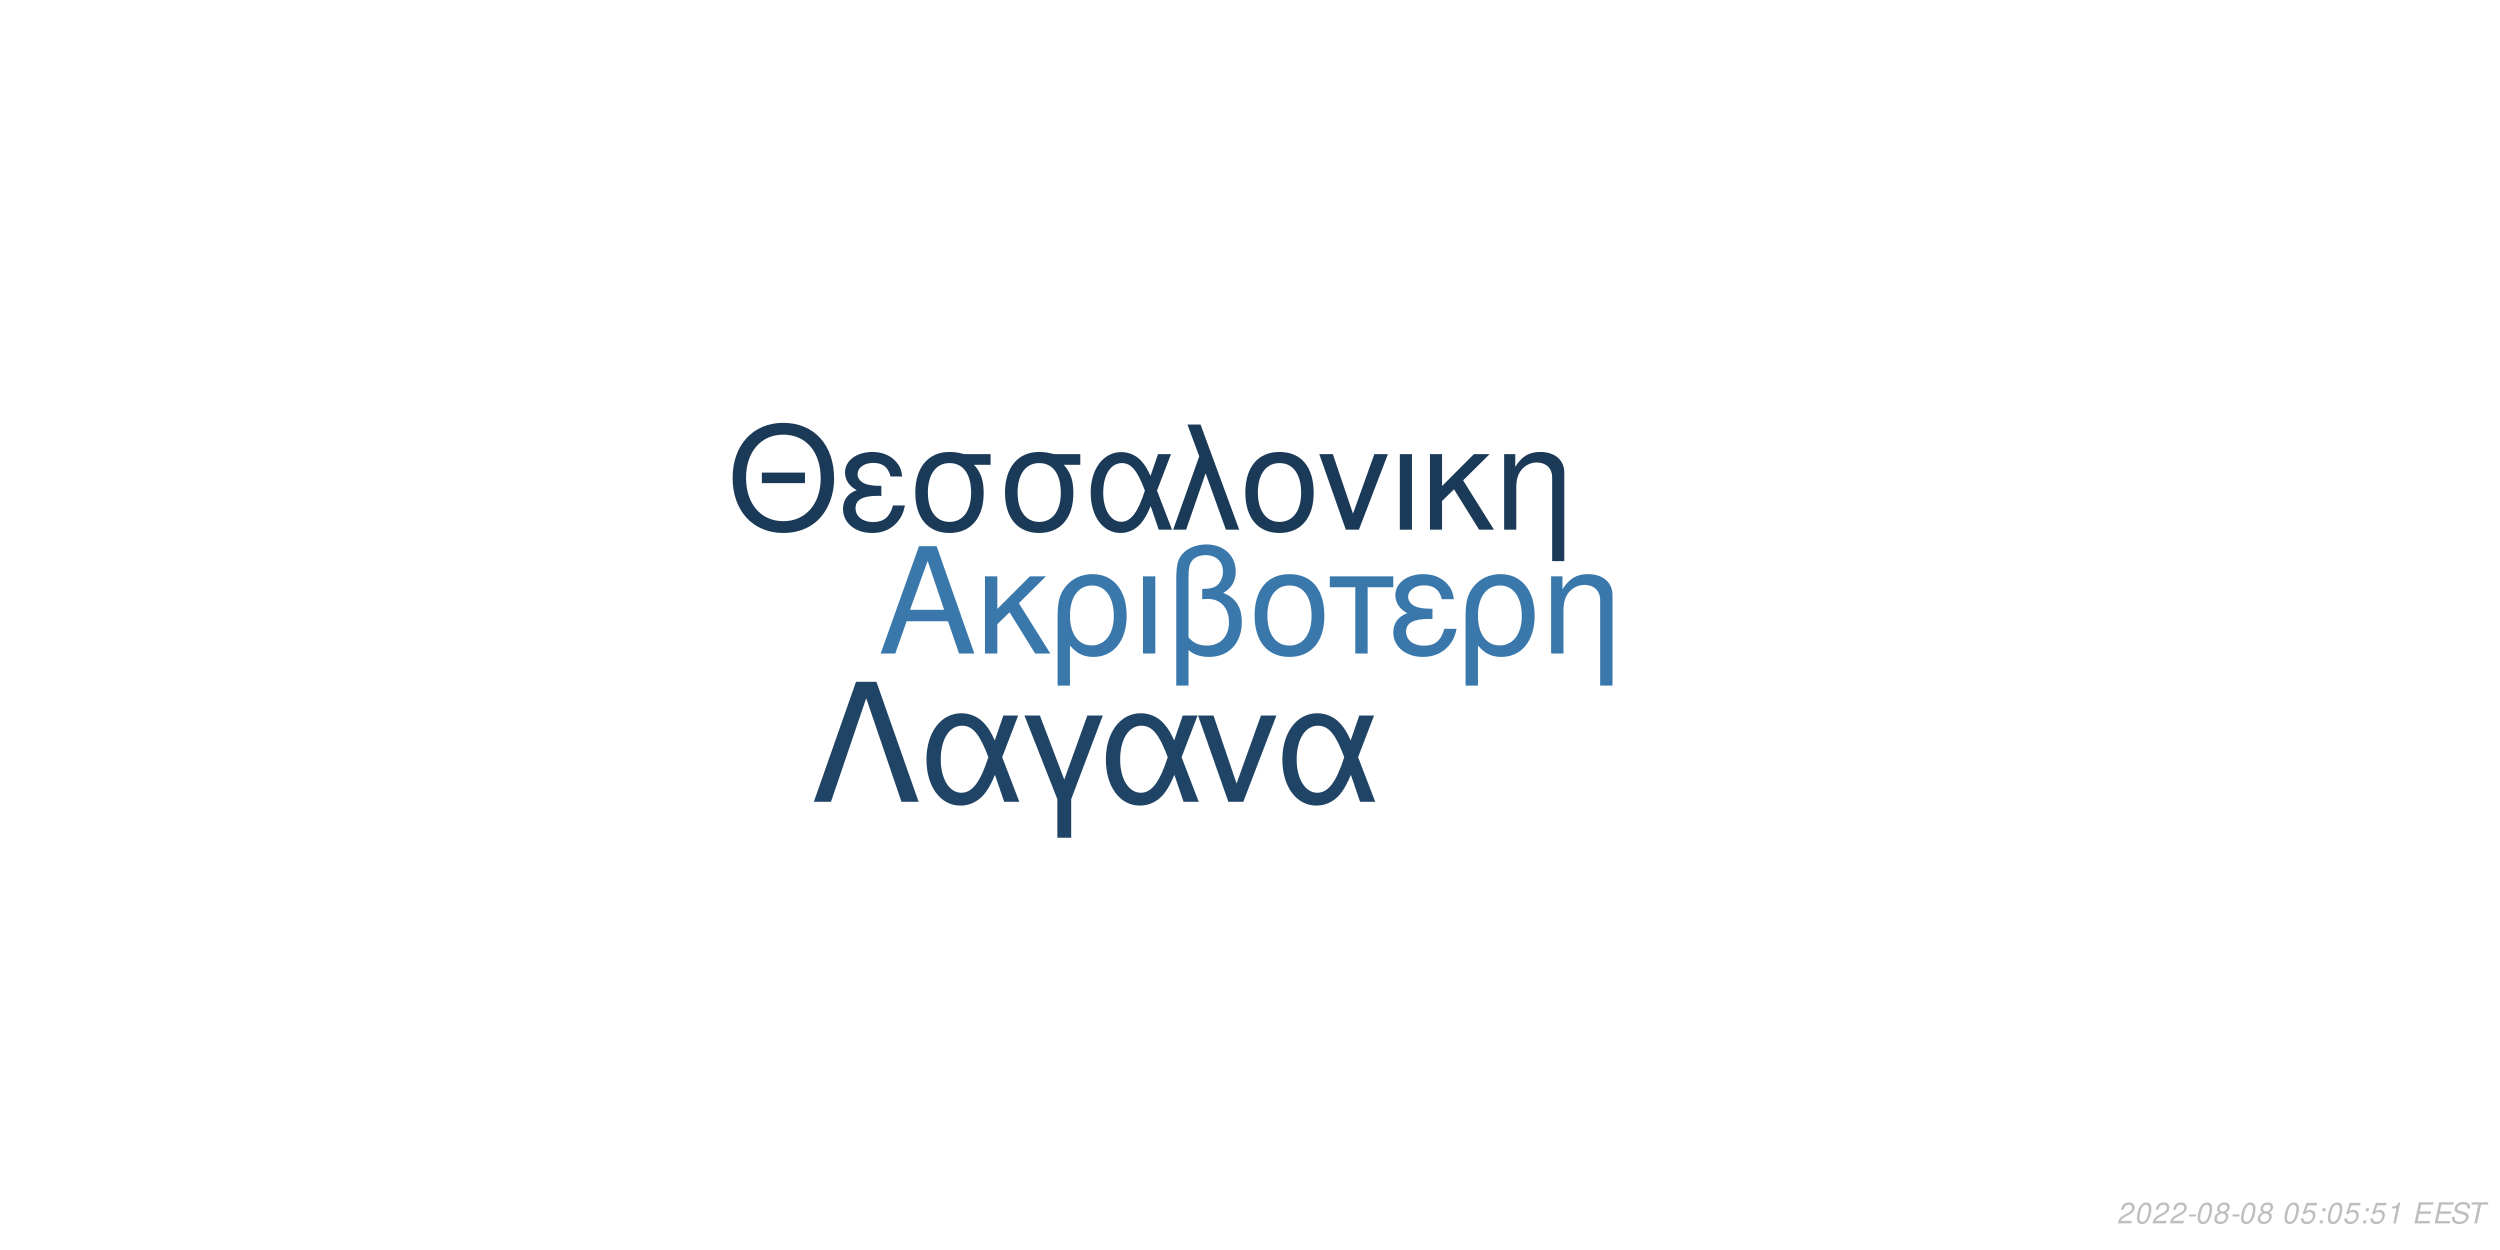
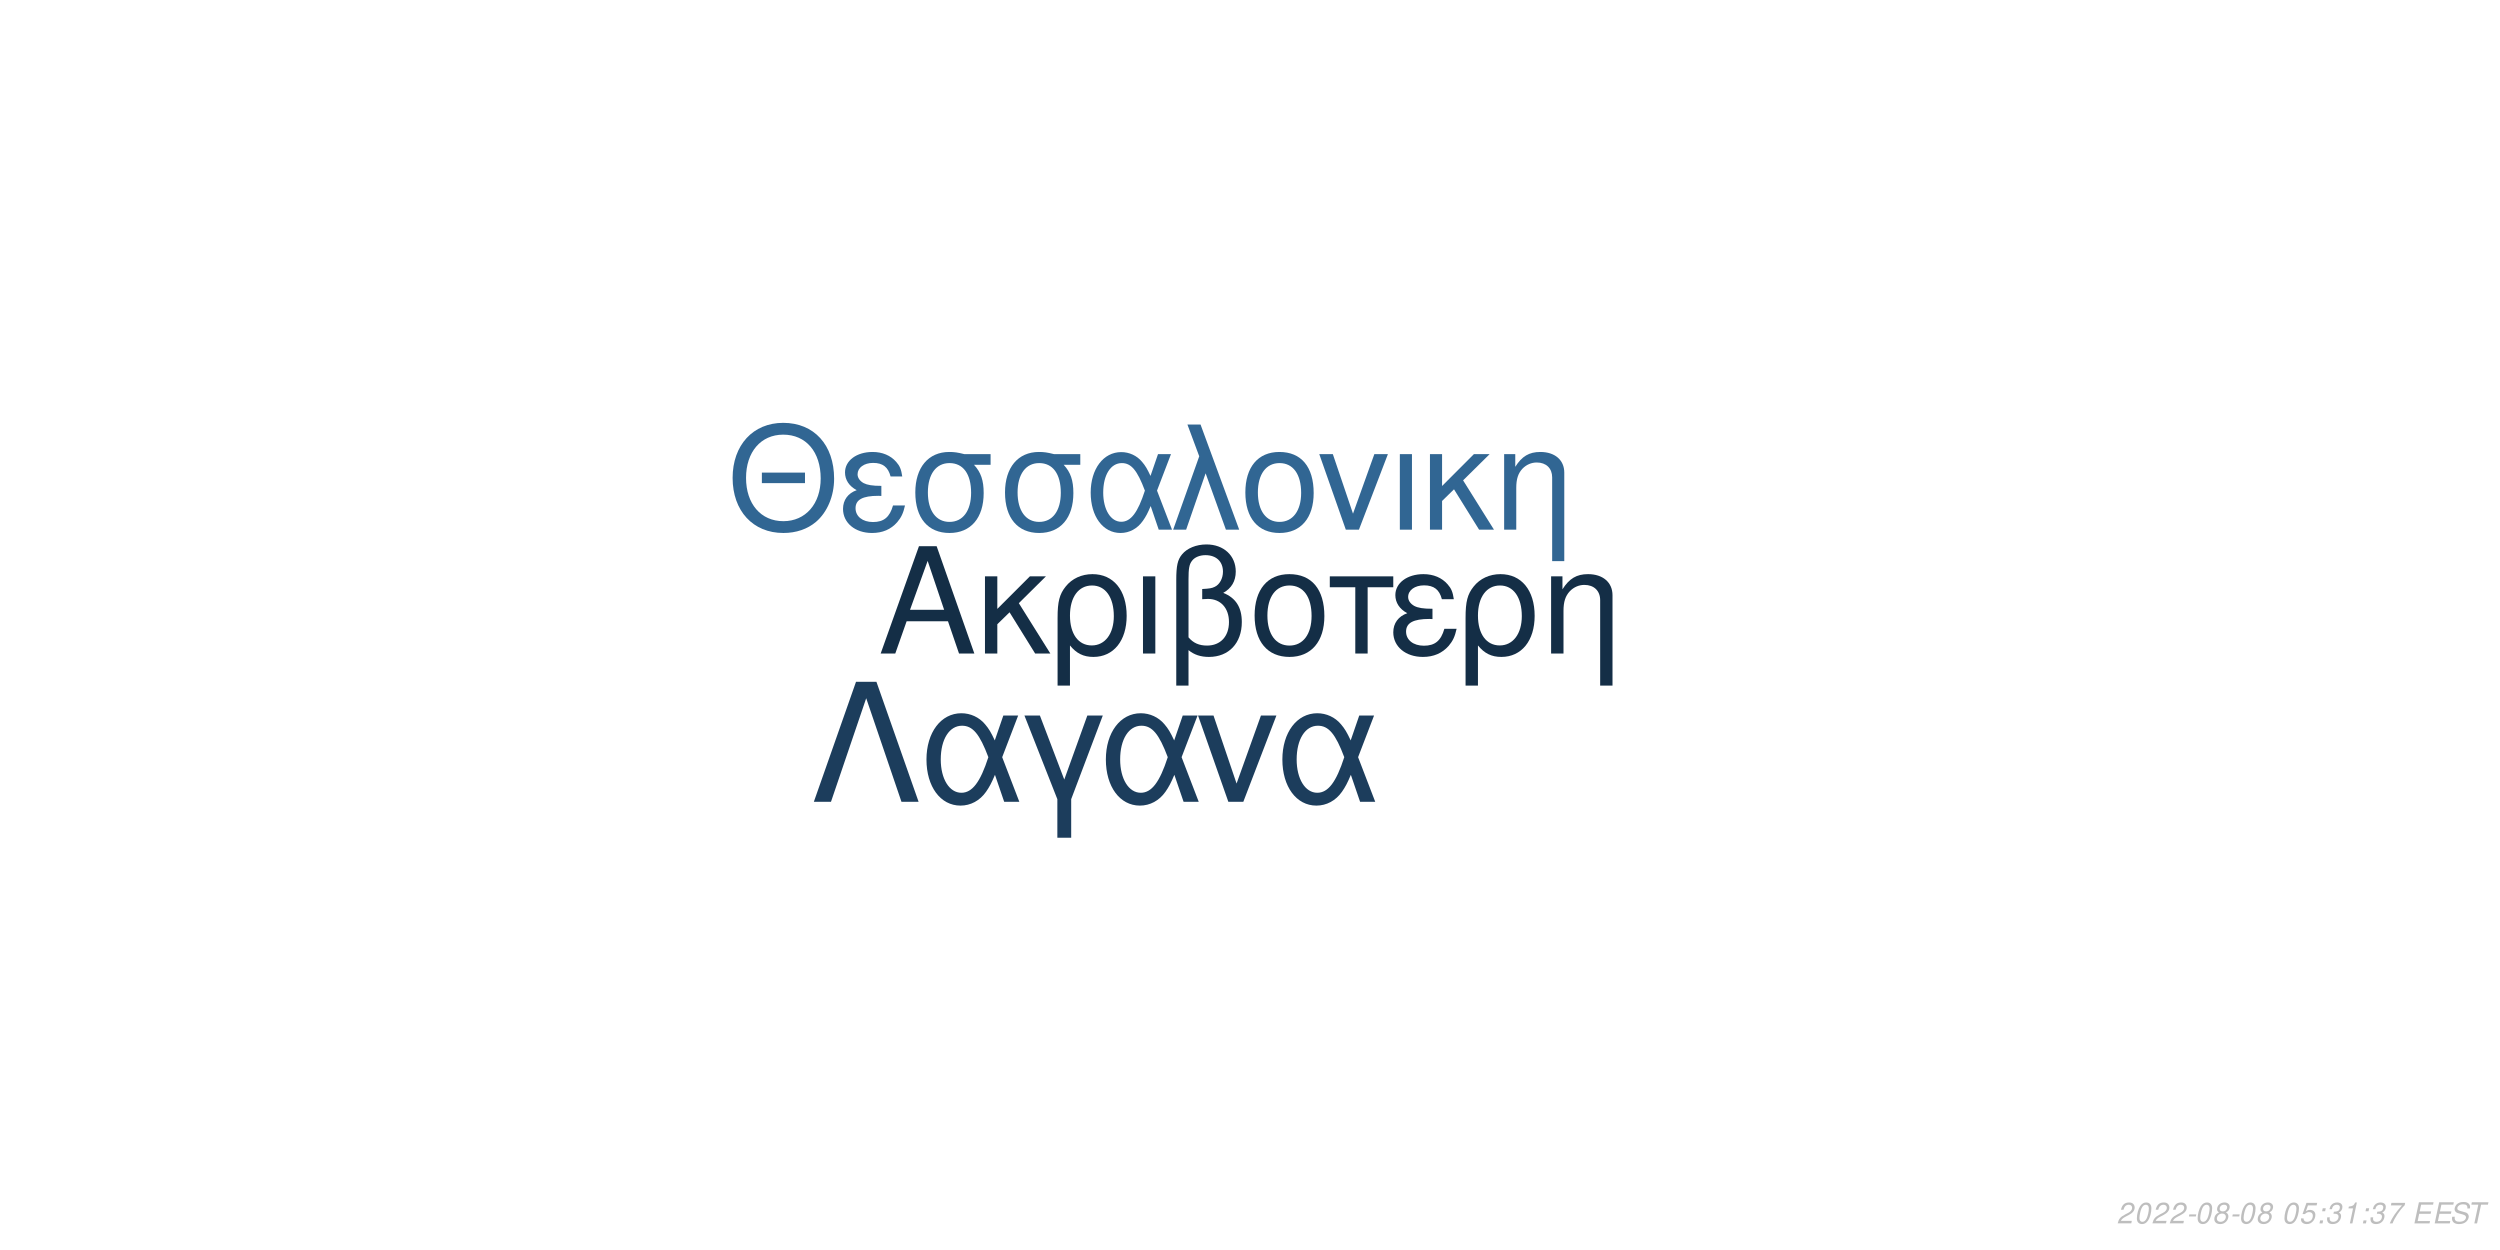
<svg xmlns="http://www.w3.org/2000/svg" xmlns:xlink="http://www.w3.org/1999/xlink" width="864pt" height="432pt" viewBox="0 0 864 432" version="1.1">
  <defs>
    <g>
      <symbol overflow="visible" id="glyph0-0">
        <path style="stroke:none;" d="" />
      </symbol>
      <symbol overflow="visible" id="glyph0-1">
        <path style="stroke:none;" d="M 24.125 -11.141 L 27.938 0 L 33.234 0 L 20.203 -37.094 L 14.094 -37.094 L 0.859 0 L 5.906 0 L 9.828 -11.141 Z M 22.797 -15.109 L 11 -15.109 L 17.094 -32.016 Z M 22.797 -15.109 " />
      </symbol>
      <symbol overflow="visible" id="glyph0-2">
        <path style="stroke:none;" d="M 7.172 -15.422 L 7.172 -26.672 L 2.906 -26.672 L 2.906 0 L 7.172 0 L 7.172 -10.125 L 11.406 -14.25 L 20.25 0 L 25.5 0 L 14.609 -17.406 L 23.969 -26.672 L 18.422 -26.672 Z M 7.172 -15.422 " />
      </symbol>
      <symbol overflow="visible" id="glyph0-3">
        <path style="stroke:none;" d="M 3 11.094 L 7.281 11.094 L 7.281 -2.797 C 9.516 -0.047 11.953 1.172 15.375 1.172 C 22.344 1.172 26.875 -4.422 26.875 -13.031 C 26.875 -21.891 22.297 -27.438 15.062 -27.438 C 11.297 -27.438 7.984 -25.906 5.797 -23.156 C 3.672 -20.516 3 -17.969 3 -12.359 Z M 14.906 -23.516 C 19.547 -23.516 22.438 -19.438 22.438 -12.922 C 22.438 -6.812 19.391 -2.797 14.812 -2.797 C 10.172 -2.797 7.281 -6.766 7.281 -13.125 C 7.281 -19.484 10.234 -23.516 14.906 -23.516 Z M 14.906 -23.516 " />
      </symbol>
      <symbol overflow="visible" id="glyph0-4">
        <path style="stroke:none;" d="M 3.516 0 L 7.781 0 L 7.781 -26.672 L 3.516 -26.672 Z M 3.516 0 " />
      </symbol>
      <symbol overflow="visible" id="glyph0-5">
        <path style="stroke:none;" d="M 4.016 11.094 L 8.25 11.094 L 8.25 -1.172 C 10.172 0.406 12.422 1.172 15.312 1.172 C 22.188 1.172 26.672 -3.609 26.672 -10.891 C 26.672 -15.984 24.578 -19.234 20.25 -20.969 C 23.109 -22.547 24.578 -25.031 24.578 -28.344 C 24.578 -33.844 20.406 -37.703 14.453 -37.703 C 10.938 -37.703 7.734 -36.391 6 -34.25 C 4.484 -32.422 4.016 -30.328 4.016 -25.391 Z M 8.25 -25.656 C 8.25 -29.359 8.5 -30.844 9.469 -32.062 C 10.375 -33.281 12.156 -34 14.094 -34 C 17.812 -34 20.156 -31.812 20.156 -28.297 C 20.156 -25.953 18.984 -23.812 17.297 -23.047 C 16.281 -22.547 15.469 -22.438 12.984 -22.297 L 12.984 -18.781 C 13.734 -18.828 14.344 -18.875 14.969 -18.875 C 19.344 -18.875 22.234 -15.719 22.234 -10.891 C 22.234 -5.906 19.281 -2.75 14.656 -2.75 C 11.953 -2.75 9.922 -3.609 8.25 -5.594 Z M 8.25 -25.656 " />
      </symbol>
      <symbol overflow="visible" id="glyph0-6">
        <path style="stroke:none;" d="M 14.094 -27.438 C 6.562 -27.438 2.094 -22.094 2.094 -13.125 C 2.094 -4.125 6.562 1.172 14.141 1.172 C 21.672 1.172 26.203 -4.172 26.203 -12.922 C 26.203 -22.188 21.828 -27.438 14.094 -27.438 Z M 14.141 -23.516 C 18.938 -23.516 21.781 -19.594 21.781 -12.984 C 21.781 -6.672 18.828 -2.75 14.141 -2.75 C 9.422 -2.75 6.516 -6.672 6.516 -13.125 C 6.516 -19.594 9.422 -23.516 14.141 -23.516 Z M 14.141 -23.516 " />
      </symbol>
      <symbol overflow="visible" id="glyph0-7">
        <path style="stroke:none;" d="M 7.891 0 L 12.156 0 L 12.156 -22.906 L 21.016 -22.906 L 21.016 -26.672 L -0.922 -26.672 L -0.922 -22.906 L 7.891 -22.906 Z M 7.891 0 " />
      </symbol>
      <symbol overflow="visible" id="glyph0-8">
        <path style="stroke:none;" d="M 14.562 -15.469 C 11.344 -15.469 9.562 -15.781 8.297 -16.438 C 6.922 -17.203 6.156 -18.328 6.156 -19.547 C 6.156 -21.891 8.453 -23.562 11.656 -23.562 C 15.062 -23.562 16.953 -22.094 17.812 -18.781 L 21.938 -18.781 C 21.578 -21.266 21.062 -22.5 19.797 -23.922 C 17.812 -26.203 14.906 -27.438 11.453 -27.438 C 5.797 -27.438 1.734 -24.375 1.734 -20.203 C 1.734 -17.609 3.156 -15.375 5.859 -13.938 C 2.797 -12.875 1.016 -10.484 1.016 -7.328 C 1.016 -2.391 5.297 1.172 11.25 1.172 C 14.969 1.172 17.906 -0.109 20.156 -2.641 C 21.578 -4.328 22.297 -5.797 22.906 -8.547 L 18.672 -8.547 C 17.5 -4.422 15.422 -2.703 11.609 -2.703 C 7.938 -2.703 5.438 -4.688 5.438 -7.578 C 5.438 -10.578 7.938 -11.953 13.484 -11.953 C 13.641 -11.953 14.094 -11.953 14.562 -11.906 Z M 14.562 -15.469 " />
      </symbol>
      <symbol overflow="visible" id="glyph0-9">
        <path style="stroke:none;" d="M 3.562 -26.672 L 3.562 0 L 7.844 0 L 7.844 -14.703 C 7.844 -17.906 8.5 -19.891 10.031 -21.531 C 11.406 -22.953 13.188 -23.719 15.062 -23.719 C 18.375 -23.719 20.516 -21.672 20.516 -18.469 L 20.516 11.094 L 24.781 11.094 L 24.781 -20.156 C 24.781 -24.578 21.469 -27.438 16.328 -27.438 C 12.359 -27.438 9.828 -25.906 7.484 -22.188 L 7.484 -26.672 Z M 3.562 -26.672 " />
      </symbol>
      <symbol overflow="visible" id="glyph1-0">
        <path style="stroke:none;" d="" />
      </symbol>
      <symbol overflow="visible" id="glyph1-1">
        <path style="stroke:none;" d="M 26.859 -19.734 L 11.953 -19.734 L 11.953 -16.094 L 26.859 -16.094 Z M 19.328 -36.922 C 8.922 -36.922 1.844 -29.25 1.844 -17.891 C 1.844 -6.484 8.875 1.141 19.391 1.141 C 23.812 1.141 27.703 -0.203 30.641 -2.688 C 34.578 -6.031 36.922 -11.656 36.922 -17.594 C 36.922 -29.297 30 -36.922 19.328 -36.922 Z M 19.328 -32.844 C 27.203 -32.844 32.281 -26.906 32.281 -17.688 C 32.281 -8.922 27.062 -2.938 19.391 -2.938 C 11.609 -2.938 6.484 -8.922 6.484 -17.891 C 6.484 -26.859 11.609 -32.844 19.328 -32.844 Z M 19.328 -32.844 " />
      </symbol>
      <symbol overflow="visible" id="glyph1-2">
        <path style="stroke:none;" d="M 14.25 -15.141 C 11.109 -15.141 9.375 -15.453 8.125 -16.094 C 6.781 -16.844 6.031 -17.938 6.031 -19.141 C 6.031 -21.422 8.266 -23.078 11.406 -23.078 C 14.75 -23.078 16.594 -21.625 17.438 -18.391 L 21.469 -18.391 C 21.125 -20.828 20.625 -22.031 19.391 -23.422 C 17.438 -25.656 14.594 -26.859 11.219 -26.859 C 5.688 -26.859 1.688 -23.875 1.688 -19.781 C 1.688 -17.234 3.094 -15.047 5.734 -13.656 C 2.734 -12.609 1 -10.266 1 -7.172 C 1 -2.344 5.188 1.141 11.016 1.141 C 14.656 1.141 17.547 -0.094 19.734 -2.594 C 21.125 -4.234 21.828 -5.688 22.422 -8.375 L 18.281 -8.375 C 17.141 -4.328 15.094 -2.641 11.359 -2.641 C 7.766 -2.641 5.328 -4.578 5.328 -7.422 C 5.328 -10.359 7.766 -11.703 13.203 -11.703 C 13.359 -11.703 13.797 -11.703 14.25 -11.656 Z M 14.25 -15.141 " />
      </symbol>
      <symbol overflow="visible" id="glyph1-3">
        <path style="stroke:none;" d="M 29 -26.109 L 19.938 -26.109 C 17.594 -26.703 16.438 -26.859 14.703 -26.859 C 7.469 -26.859 2.984 -21.469 2.984 -12.859 C 2.984 -4.031 7.375 1.141 14.797 1.141 C 22.172 1.141 26.609 -4.078 26.609 -12.656 C 26.609 -17.047 25.656 -19.828 23.266 -22.422 L 29 -22.422 Z M 14.797 -23.016 C 19.531 -23.016 22.266 -19.234 22.266 -12.75 C 22.266 -6.531 19.438 -2.688 14.797 -2.688 C 10.172 -2.688 7.328 -6.531 7.328 -12.859 C 7.328 -19.188 10.172 -23.016 14.797 -23.016 Z M 14.797 -23.016 " />
      </symbol>
      <symbol overflow="visible" id="glyph1-4">
        <path style="stroke:none;" d="M 29.344 -26.109 L 24.859 -26.109 L 22.266 -18.578 C 21.125 -21.031 20.484 -22.125 19.328 -23.469 C 17.547 -25.609 14.906 -26.812 12.156 -26.812 C 5.984 -26.812 1.594 -20.984 1.594 -12.812 C 1.594 -4.578 5.828 1.141 11.906 1.141 C 14.953 1.141 17.734 -0.344 19.625 -3.047 C 20.672 -4.531 21.281 -5.688 22.328 -8.172 L 25.109 0 L 29.703 0 L 24.516 -13.5 Z M 20.328 -13.5 C 17.891 -5.922 15.453 -2.734 12.156 -2.734 C 8.516 -2.734 5.922 -6.922 5.922 -12.812 C 5.922 -18.938 8.516 -23.016 12.359 -23.016 C 15.594 -23.016 17.688 -20.531 20.328 -13.5 Z M 20.328 -13.5 " />
      </symbol>
      <symbol overflow="visible" id="glyph1-5">
        <path style="stroke:none;" d="M 1.094 0 L 5.578 0 L 12.312 -19.484 L 19.328 0 L 23.922 0 L 10.562 -36.328 L 6.031 -36.328 L 10.109 -25.359 Z M 1.094 0 " />
      </symbol>
      <symbol overflow="visible" id="glyph1-6">
        <path style="stroke:none;" d="M 13.797 -26.859 C 6.422 -26.859 2.047 -21.625 2.047 -12.859 C 2.047 -4.031 6.422 1.141 13.859 1.141 C 21.234 1.141 25.656 -4.078 25.656 -12.656 C 25.656 -21.719 21.375 -26.859 13.797 -26.859 Z M 13.859 -23.016 C 18.531 -23.016 21.328 -19.188 21.328 -12.703 C 21.328 -6.531 18.438 -2.688 13.859 -2.688 C 9.219 -2.688 6.375 -6.531 6.375 -12.859 C 6.375 -19.188 9.219 -23.016 13.859 -23.016 Z M 13.859 -23.016 " />
      </symbol>
      <symbol overflow="visible" id="glyph1-7">
        <path style="stroke:none;" d="M 14.297 0 L 24.312 -26.109 L 19.625 -26.109 L 12.25 -5.531 L 5.281 -26.109 L 0.594 -26.109 L 9.766 0 Z M 14.297 0 " />
      </symbol>
      <symbol overflow="visible" id="glyph1-8">
        <path style="stroke:none;" d="M 3.438 0 L 7.625 0 L 7.625 -26.109 L 3.438 -26.109 Z M 3.438 0 " />
      </symbol>
      <symbol overflow="visible" id="glyph1-9">
        <path style="stroke:none;" d="M 7.031 -15.094 L 7.031 -26.109 L 2.844 -26.109 L 2.844 0 L 7.031 0 L 7.031 -9.922 L 11.156 -13.953 L 19.828 0 L 24.969 0 L 14.297 -17.047 L 23.469 -26.109 L 18.031 -26.109 Z M 7.031 -15.094 " />
      </symbol>
      <symbol overflow="visible" id="glyph1-10">
        <path style="stroke:none;" d="M 3.484 -26.109 L 3.484 0 L 7.672 0 L 7.672 -14.406 C 7.672 -17.547 8.328 -19.484 9.812 -21.078 C 11.156 -22.469 12.906 -23.219 14.75 -23.219 C 17.984 -23.219 20.078 -21.234 20.078 -18.094 L 20.078 10.859 L 24.266 10.859 L 24.266 -19.734 C 24.266 -24.062 21.031 -26.859 16 -26.859 C 12.109 -26.859 9.609 -25.359 7.328 -21.719 L 7.328 -26.109 Z M 3.484 -26.109 " />
      </symbol>
      <symbol overflow="visible" id="glyph2-0">
        <path style="stroke:none;" d="" />
      </symbol>
      <symbol overflow="visible" id="glyph2-1">
        <path style="stroke:none;" d="M 22.531 -41.484 L 15.484 -41.484 L 0.906 0 L 6.828 0 L 19 -35.797 L 31.188 0 L 37.109 0 Z M 22.531 -41.484 " />
      </symbol>
      <symbol overflow="visible" id="glyph2-2">
        <path style="stroke:none;" d="M 33.516 -29.812 L 28.391 -29.812 L 25.438 -21.219 C 24.125 -24.016 23.391 -25.266 22.078 -26.797 C 20.031 -29.25 17.016 -30.609 13.891 -30.609 C 6.828 -30.609 1.828 -23.953 1.828 -14.625 C 1.828 -5.234 6.656 1.312 13.594 1.312 C 17.078 1.312 20.266 -0.391 22.422 -3.469 C 23.609 -5.172 24.297 -6.484 25.5 -9.328 L 28.688 0 L 33.922 0 L 28 -15.422 Z M 23.219 -15.422 C 20.422 -6.766 17.641 -3.125 13.891 -3.125 C 9.734 -3.125 6.766 -7.906 6.766 -14.625 C 6.766 -21.625 9.734 -26.297 14.109 -26.297 C 17.812 -26.297 20.203 -23.453 23.219 -15.422 Z M 23.219 -15.422 " />
      </symbol>
      <symbol overflow="visible" id="glyph2-3">
        <path style="stroke:none;" d="M 12.062 12.406 L 16.844 12.406 L 16.844 -0.906 L 27.766 -29.812 L 22.422 -29.812 L 14.453 -7.688 L 6.031 -29.812 L 0.688 -29.812 L 12.062 -0.906 Z M 12.062 12.406 " />
      </symbol>
      <symbol overflow="visible" id="glyph2-4">
        <path style="stroke:none;" d="M 16.328 0 L 27.766 -29.812 L 22.422 -29.812 L 14 -6.312 L 6.031 -29.812 L 0.688 -29.812 L 11.156 0 Z M 16.328 0 " />
      </symbol>
      <symbol overflow="visible" id="glyph3-0">
        <path style="stroke:none;" d="" />
      </symbol>
      <symbol overflow="visible" id="glyph3-1">
        <path style="stroke:none;" d="M 5.234 -0.875 L 1.469 -0.875 C 1.641 -1.375 2.203 -1.891 3.109 -2.344 L 4.234 -2.938 C 5.562 -3.625 6.219 -4.469 6.219 -5.484 C 6.219 -5.938 6.062 -6.359 5.797 -6.656 C 5.469 -7.047 4.984 -7.234 4.312 -7.234 C 2.766 -7.234 1.891 -6.453 1.484 -4.734 L 2.375 -4.734 C 2.484 -5.188 2.609 -5.484 2.797 -5.75 C 3.094 -6.203 3.609 -6.453 4.188 -6.453 C 4.891 -6.453 5.344 -6.031 5.344 -5.375 C 5.344 -4.703 4.859 -4.094 4.016 -3.656 L 2.984 -3.125 C 1.234 -2.188 0.797 -1.656 0.344 -0.016 L 5.047 -0.016 Z M 5.234 -0.875 " />
      </symbol>
      <symbol overflow="visible" id="glyph3-2">
        <path style="stroke:none;" d="M 4.203 -7.234 C 3.375 -7.234 2.688 -6.812 2.125 -5.984 C 1.484 -5.047 0.984 -3.188 0.984 -1.734 C 0.984 -1.109 1.172 -0.562 1.484 -0.266 C 1.797 0.047 2.281 0.234 2.766 0.234 C 3.625 0.234 4.281 -0.156 4.859 -1.016 C 5.516 -1.953 6 -3.797 6 -5.266 C 6 -6.5 5.328 -7.234 4.203 -7.234 Z M 4.094 -6.453 C 4.734 -6.453 5.125 -5.984 5.125 -5.156 C 5.125 -4.203 4.781 -2.625 4.406 -1.812 C 3.984 -0.938 3.516 -0.547 2.875 -0.547 C 2.25 -0.547 1.875 -1.031 1.875 -1.828 C 1.875 -2.797 2.203 -4.344 2.594 -5.203 C 2.984 -6.047 3.453 -6.453 4.094 -6.453 Z M 4.094 -6.453 " />
      </symbol>
      <symbol overflow="visible" id="glyph3-3">
        <path style="stroke:none;" d="M 3.516 -3.125 L 1.125 -3.125 L 0.969 -2.406 L 3.359 -2.406 Z M 3.516 -3.125 " />
      </symbol>
      <symbol overflow="visible" id="glyph3-4">
        <path style="stroke:none;" d="M 4.766 -3.797 C 5.078 -3.969 5.234 -4.078 5.438 -4.234 C 5.812 -4.594 6.062 -5.172 6.062 -5.734 C 6.062 -6.625 5.344 -7.234 4.266 -7.234 C 2.812 -7.234 1.703 -6.219 1.703 -4.875 C 1.703 -4.406 1.875 -4.125 2.359 -3.812 C 1.297 -3.312 0.75 -2.516 0.75 -1.469 C 0.75 -0.438 1.547 0.234 2.812 0.234 C 3.656 0.234 4.359 -0.094 4.938 -0.734 C 5.359 -1.234 5.609 -1.859 5.609 -2.438 C 5.609 -3.047 5.312 -3.516 4.766 -3.797 Z M 4.109 -6.453 C 4.797 -6.453 5.188 -6.125 5.188 -5.578 C 5.188 -5.266 5.062 -4.922 4.859 -4.672 C 4.562 -4.312 4.188 -4.156 3.656 -4.156 C 2.984 -4.156 2.594 -4.453 2.594 -4.984 C 2.594 -5.859 3.203 -6.453 4.109 -6.453 Z M 3.453 -3.406 C 4.234 -3.406 4.734 -2.984 4.734 -2.312 C 4.734 -1.312 3.922 -0.547 2.875 -0.547 C 2.125 -0.547 1.625 -0.969 1.625 -1.625 C 1.625 -2.609 2.438 -3.406 3.453 -3.406 Z M 3.453 -3.406 " />
      </symbol>
      <symbol overflow="visible" id="glyph3-5">
        <path style="stroke:none;" d="" />
      </symbol>
      <symbol overflow="visible" id="glyph3-6">
        <path style="stroke:none;" d="M 6.297 -7.094 L 2.594 -7.094 L 1.234 -3.234 L 2.047 -3.234 C 2.656 -3.766 2.938 -3.906 3.531 -3.906 C 4.328 -3.906 4.797 -3.453 4.797 -2.688 C 4.797 -1.438 3.969 -0.547 2.828 -0.547 C 2.031 -0.547 1.609 -0.938 1.578 -1.734 L 0.703 -1.734 L 0.703 -1.516 C 0.703 -0.938 0.844 -0.547 1.188 -0.266 C 1.562 0.062 2.078 0.234 2.703 0.234 C 3.656 0.234 4.391 -0.156 4.984 -0.922 C 5.422 -1.5 5.672 -2.234 5.672 -2.953 C 5.672 -4 4.938 -4.672 3.812 -4.672 C 3.328 -4.672 2.906 -4.547 2.406 -4.234 L 3.109 -6.219 L 6.109 -6.219 Z M 6.297 -7.094 " />
      </symbol>
      <symbol overflow="visible" id="glyph3-7">
        <path style="stroke:none;" d="M 2.359 -1.031 L 1.312 -1.031 L 1.094 0 L 2.141 0 Z M 3.266 -5.234 L 2.219 -5.234 L 2 -4.203 L 3.047 -4.203 Z M 3.266 -5.234 " />
      </symbol>
      <symbol overflow="visible" id="glyph3-8">
+         <path style="stroke:none;" d="M 2.922 -3.312 C 3.125 -3.344 3.234 -3.344 3.375 -3.344 C 4.203 -3.344 4.688 -3 4.688 -2.406 C 4.688 -1.312 3.906 -0.547 2.781 -0.547 C 2.047 -0.547 1.594 -0.938 1.594 -1.562 C 1.594 -1.719 1.609 -1.844 1.656 -2.094 L 0.766 -2.094 C 0.734 -1.797 0.719 -1.641 0.719 -1.469 C 0.719 -0.375 1.406 0.234 2.641 0.234 C 3.547 0.234 4.297 -0.078 4.812 -0.656 C 5.266 -1.156 5.562 -1.875 5.562 -2.547 C 5.562 -3.125 5.344 -3.453 4.797 -3.734 C 5.641 -4.234 6.016 -4.844 6.016 -5.734 C 6.016 -6.656 5.312 -7.234 4.203 -7.234 C 3.375 -7.234 2.672 -6.938 2.188 -6.375 C 1.891 -6.031 1.703 -5.641 1.516 -4.906 L 2.391 -4.906 C 2.5 -5.359 2.594 -5.594 2.734 -5.812 C 3.047 -6.234 3.516 -6.453 4.078 -6.453 C 4.734 -6.453 5.141 -6.125 5.141 -5.578 C 5.141 -5.188 5.016 -4.797 4.797 -4.547 C 4.516 -4.234 4 -4.062 3.266 -4.062 L 3.078 -4.062 Z M 2.922 -3.312 " />
+       </symbol>
+       <symbol overflow="visible" id="glyph3-9">
        <path style="stroke:none;" d="M 3.703 -5.188 L 2.594 0 L 3.469 0 L 5.016 -7.234 L 4.438 -7.234 C 3.906 -6.156 3.688 -6.016 2.234 -5.812 L 2.109 -5.188 Z M 3.703 -5.188 " />
      </symbol>
-       <symbol overflow="visible" id="glyph3-9">
+       <symbol overflow="visible" id="glyph3-10">
+         <path style="stroke:none;" d="M 6.703 -7.094 L 1.953 -7.094 L 1.766 -6.219 L 5.594 -6.219 C 3.344 -3.688 2.266 -2.109 1.375 0 L 2.344 0 C 3.031 -1.906 4.828 -4.594 6.547 -6.281 Z M 6.703 -7.094 " />
+       </symbol>
+       <symbol overflow="visible" id="glyph3-11">
        <path style="stroke:none;" d="M 2.547 -3.312 L 6.5 -3.312 L 6.688 -4.141 L 2.719 -4.141 L 3.219 -6.469 L 7.344 -6.469 L 7.516 -7.297 L 2.453 -7.297 L 0.906 0 L 6.125 0 L 6.297 -0.812 L 2.016 -0.812 Z M 2.547 -3.312 " />
      </symbol>
-       <symbol overflow="visible" id="glyph3-10">
+       <symbol overflow="visible" id="glyph3-12">
        <path style="stroke:none;" d="M 7.062 -5.156 C 7.125 -5.438 7.141 -5.562 7.141 -5.703 C 7.141 -6.156 6.938 -6.594 6.594 -6.891 C 6.188 -7.25 5.656 -7.406 4.875 -7.406 C 3.844 -7.406 3.047 -7.125 2.5 -6.562 C 2.094 -6.141 1.781 -5.438 1.781 -4.922 C 1.781 -4.297 2.219 -3.766 2.891 -3.562 L 4.594 -3.094 C 5.406 -2.859 5.734 -2.578 5.734 -2.094 C 5.734 -1.781 5.547 -1.406 5.266 -1.141 C 4.844 -0.766 4.266 -0.578 3.453 -0.578 C 2.328 -0.578 1.812 -0.984 1.812 -1.906 C 1.812 -2.047 1.812 -2.125 1.844 -2.312 L 0.984 -2.312 C 0.906 -2.062 0.891 -1.906 0.891 -1.688 C 0.891 -0.484 1.797 0.234 3.297 0.234 C 4.359 0.234 5.234 -0.062 5.812 -0.609 C 6.344 -1.078 6.688 -1.797 6.688 -2.375 C 6.688 -2.641 6.609 -2.906 6.453 -3.156 C 6.234 -3.5 5.938 -3.703 5.469 -3.828 L 3.75 -4.312 C 2.984 -4.547 2.734 -4.734 2.734 -5.188 C 2.734 -5.547 2.875 -5.844 3.188 -6.109 C 3.547 -6.438 4.031 -6.594 4.703 -6.594 C 5.266 -6.594 5.688 -6.484 5.906 -6.297 C 6.094 -6.125 6.219 -5.797 6.219 -5.516 C 6.219 -5.422 6.203 -5.344 6.188 -5.156 Z M 7.062 -5.156 " />
      </symbol>
-       <symbol overflow="visible" id="glyph3-11">
+       <symbol overflow="visible" id="glyph3-13">
        <path style="stroke:none;" d="M 4.938 -6.469 L 7.312 -6.469 L 7.484 -7.297 L 1.75 -7.297 L 1.578 -6.469 L 3.984 -6.469 L 2.609 0 L 3.547 0 Z M 4.938 -6.469 " />
      </symbol>
    </g>
  </defs>
  <g id="surface1">
    <rect x="0" y="0" width="864" height="432" style="fill:rgb(100%,100%,100%);fill-opacity:1;stroke:none;" />
-     <g style="fill:rgb(22.745%,47.059%,67.059%);fill-opacity:1;">
+     <g style="fill:rgb(7.843%,18.039%,27.451%);fill-opacity:1;">
      <use xlink:href="#glyph0-1" x="303.5" y="225.861" />
      <use xlink:href="#glyph0-2" x="337.5" y="225.861" />
      <use xlink:href="#glyph0-3" x="362.5" y="225.861" />
      <use xlink:href="#glyph0-4" x="391.5" y="225.861" />
      <use xlink:href="#glyph0-5" x="402.5" y="225.861" />
      <use xlink:href="#glyph0-6" x="431.5" y="225.861" />
      <use xlink:href="#glyph0-7" x="460.5" y="225.861" />
      <use xlink:href="#glyph0-8" x="480.5" y="225.861" />
      <use xlink:href="#glyph0-3" x="503.5" y="225.861" />
      <use xlink:href="#glyph0-9" x="532.5" y="225.861" />
    </g>
-     <g style="fill:rgb(10.588%,22.745%,34.51%);fill-opacity:1;">
+     <g style="fill:rgb(19.216%,40%,57.647%);fill-opacity:1;">
      <use xlink:href="#glyph1-1" x="251.348" y="183.058" />
      <use xlink:href="#glyph1-2" x="290.348" y="183.058" />
      <use xlink:href="#glyph1-3" x="313.348" y="183.058" />
      <use xlink:href="#glyph1-3" x="344.348" y="183.058" />
      <use xlink:href="#glyph1-4" x="375.348" y="183.058" />
      <use xlink:href="#glyph1-5" x="404.348" y="183.058" />
      <use xlink:href="#glyph1-6" x="428.348" y="183.058" />
      <use xlink:href="#glyph1-7" x="455.348" y="183.058" />
      <use xlink:href="#glyph1-8" x="480.348" y="183.058" />
      <use xlink:href="#glyph1-9" x="491.348" y="183.058" />
      <use xlink:href="#glyph1-10" x="516.348" y="183.058" />
    </g>
-     <g style="fill:rgb(12.549%,26.667%,39.608%);fill-opacity:1;">
+     <g style="fill:rgb(10.98%,23.922%,36.078%);fill-opacity:1;">
      <use xlink:href="#glyph2-1" x="280.359" y="277.105" />
      <use xlink:href="#glyph2-2" x="318.359" y="277.105" />
      <use xlink:href="#glyph2-3" x="353.359" y="277.105" />
      <use xlink:href="#glyph2-2" x="380.359" y="277.105" />
      <use xlink:href="#glyph2-4" x="413.359" y="277.105" />
      <use xlink:href="#glyph2-2" x="441.359" y="277.105" />
    </g>
    <g style="fill:rgb(74.51%,74.51%,74.51%);fill-opacity:1;">
      <use xlink:href="#glyph3-1" x="731.52" y="422.81" />
      <use xlink:href="#glyph3-2" x="737.52" y="422.81" />
      <use xlink:href="#glyph3-1" x="743.52" y="422.81" />
      <use xlink:href="#glyph3-1" x="749.52" y="422.81" />
      <use xlink:href="#glyph3-3" x="755.52" y="422.81" />
      <use xlink:href="#glyph3-2" x="758.52" y="422.81" />
      <use xlink:href="#glyph3-4" x="764.52" y="422.81" />
      <use xlink:href="#glyph3-3" x="770.52" y="422.81" />
      <use xlink:href="#glyph3-2" x="773.52" y="422.81" />
      <use xlink:href="#glyph3-4" x="779.52" y="422.81" />
      <use xlink:href="#glyph3-5" x="785.52" y="422.81" />
      <use xlink:href="#glyph3-2" x="788.52" y="422.81" />
      <use xlink:href="#glyph3-6" x="794.52" y="422.81" />
      <use xlink:href="#glyph3-7" x="800.52" y="422.81" />
-       <use xlink:href="#glyph3-2" x="803.52" y="422.81" />
-       <use xlink:href="#glyph3-6" x="809.52" y="422.81" />
+       <use xlink:href="#glyph3-8" x="803.52" y="422.81" />
+       <use xlink:href="#glyph3-9" x="809.52" y="422.81" />
      <use xlink:href="#glyph3-7" x="815.52" y="422.81" />
-       <use xlink:href="#glyph3-6" x="818.52" y="422.81" />
-       <use xlink:href="#glyph3-8" x="824.52" y="422.81" />
+       <use xlink:href="#glyph3-8" x="818.52" y="422.81" />
+       <use xlink:href="#glyph3-10" x="824.52" y="422.81" />
      <use xlink:href="#glyph3-5" x="830.52" y="422.81" />
-       <use xlink:href="#glyph3-9" x="833.52" y="422.81" />
-       <use xlink:href="#glyph3-9" x="840.52" y="422.81" />
-       <use xlink:href="#glyph3-10" x="846.52" y="422.81" />
-       <use xlink:href="#glyph3-11" x="852.52" y="422.81" />
+       <use xlink:href="#glyph3-11" x="833.52" y="422.81" />
+       <use xlink:href="#glyph3-11" x="840.52" y="422.81" />
+       <use xlink:href="#glyph3-12" x="846.52" y="422.81" />
+       <use xlink:href="#glyph3-13" x="852.52" y="422.81" />
    </g>
  </g>
</svg>
